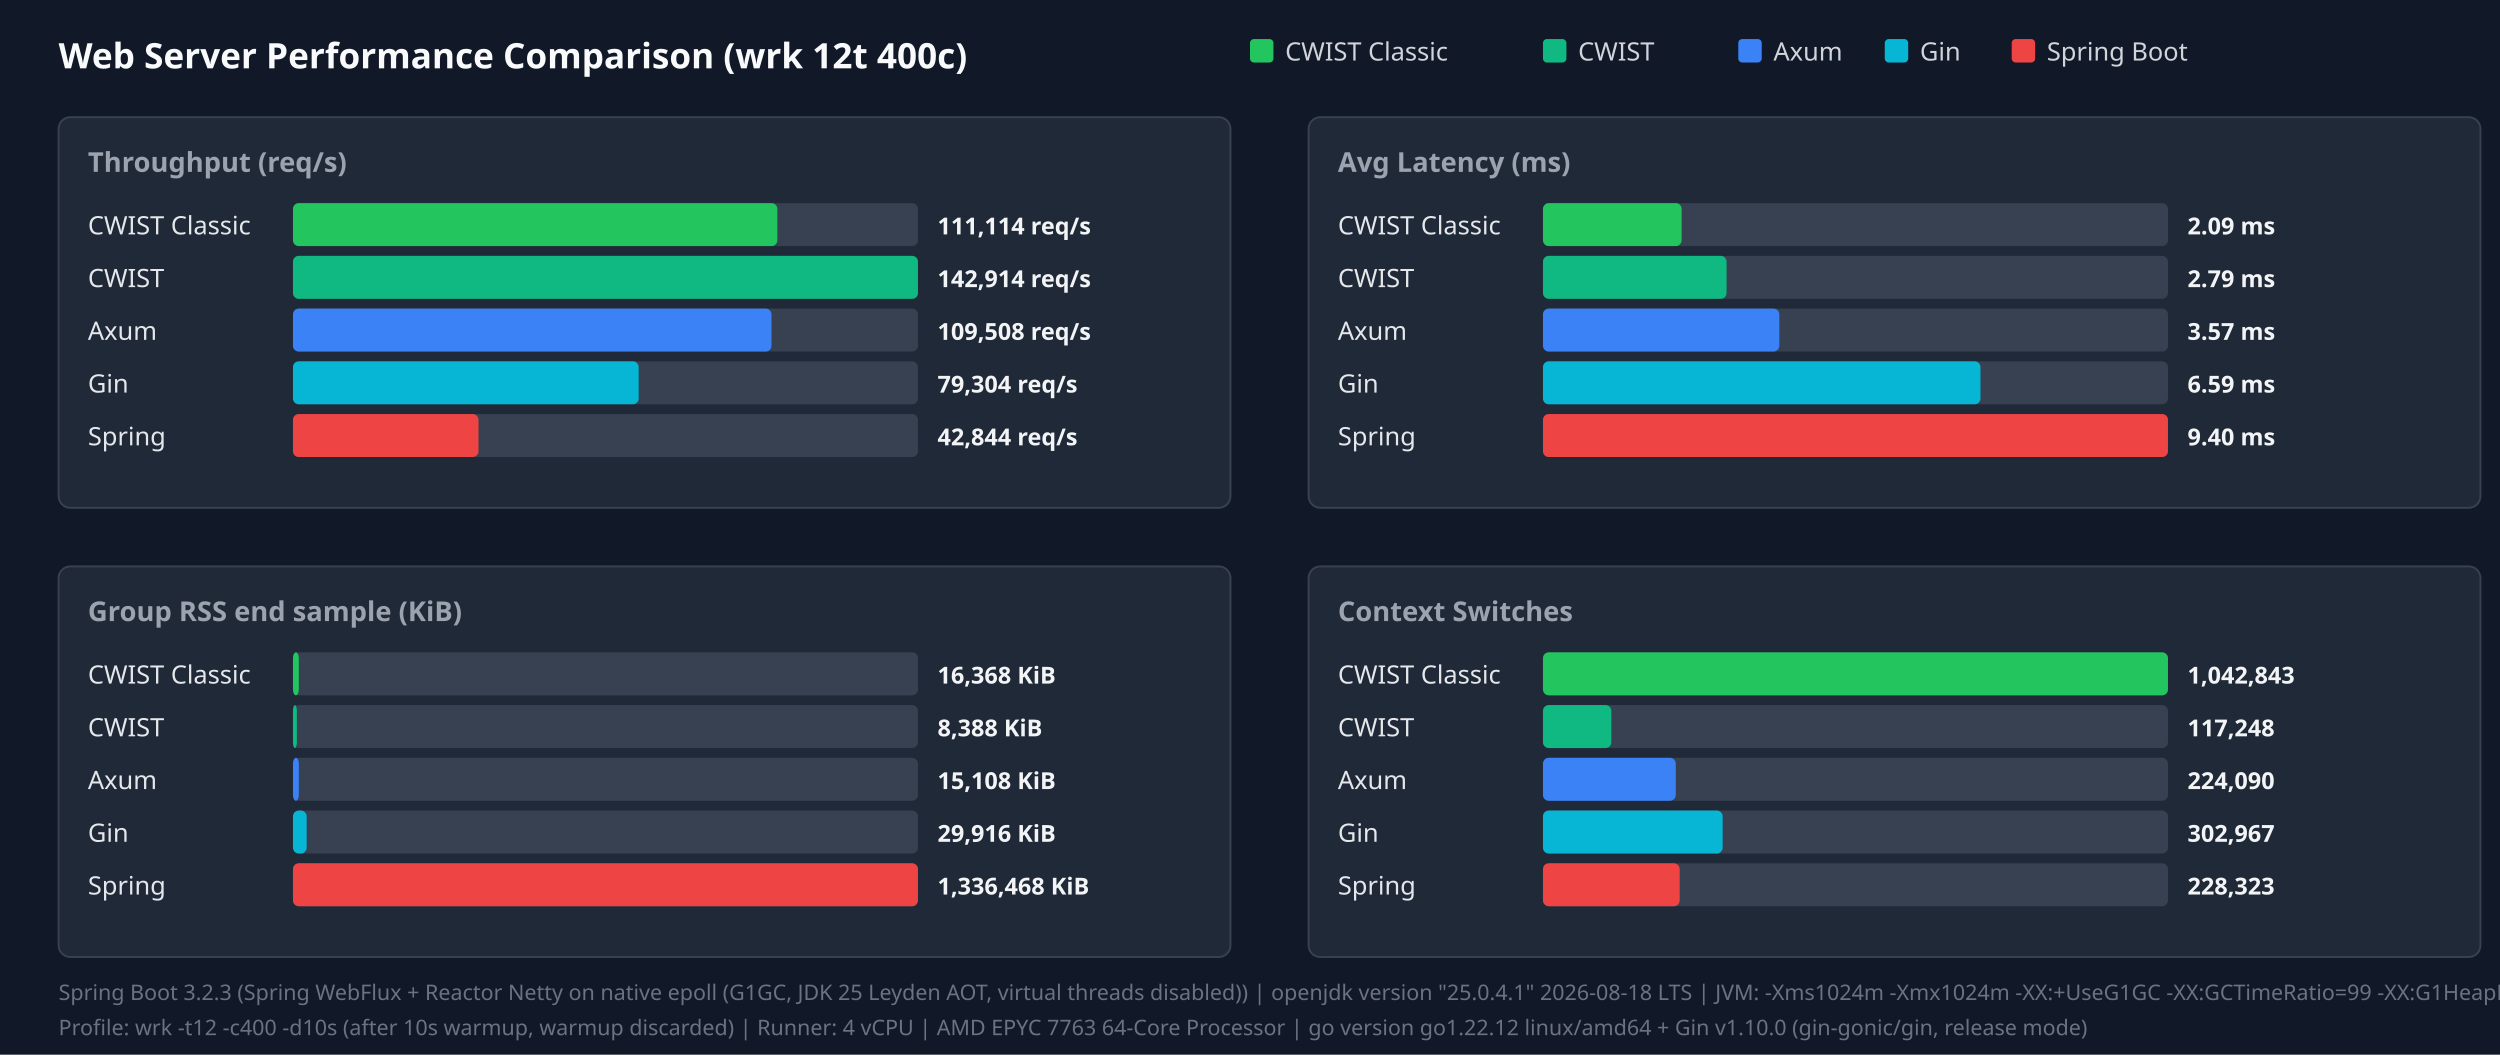
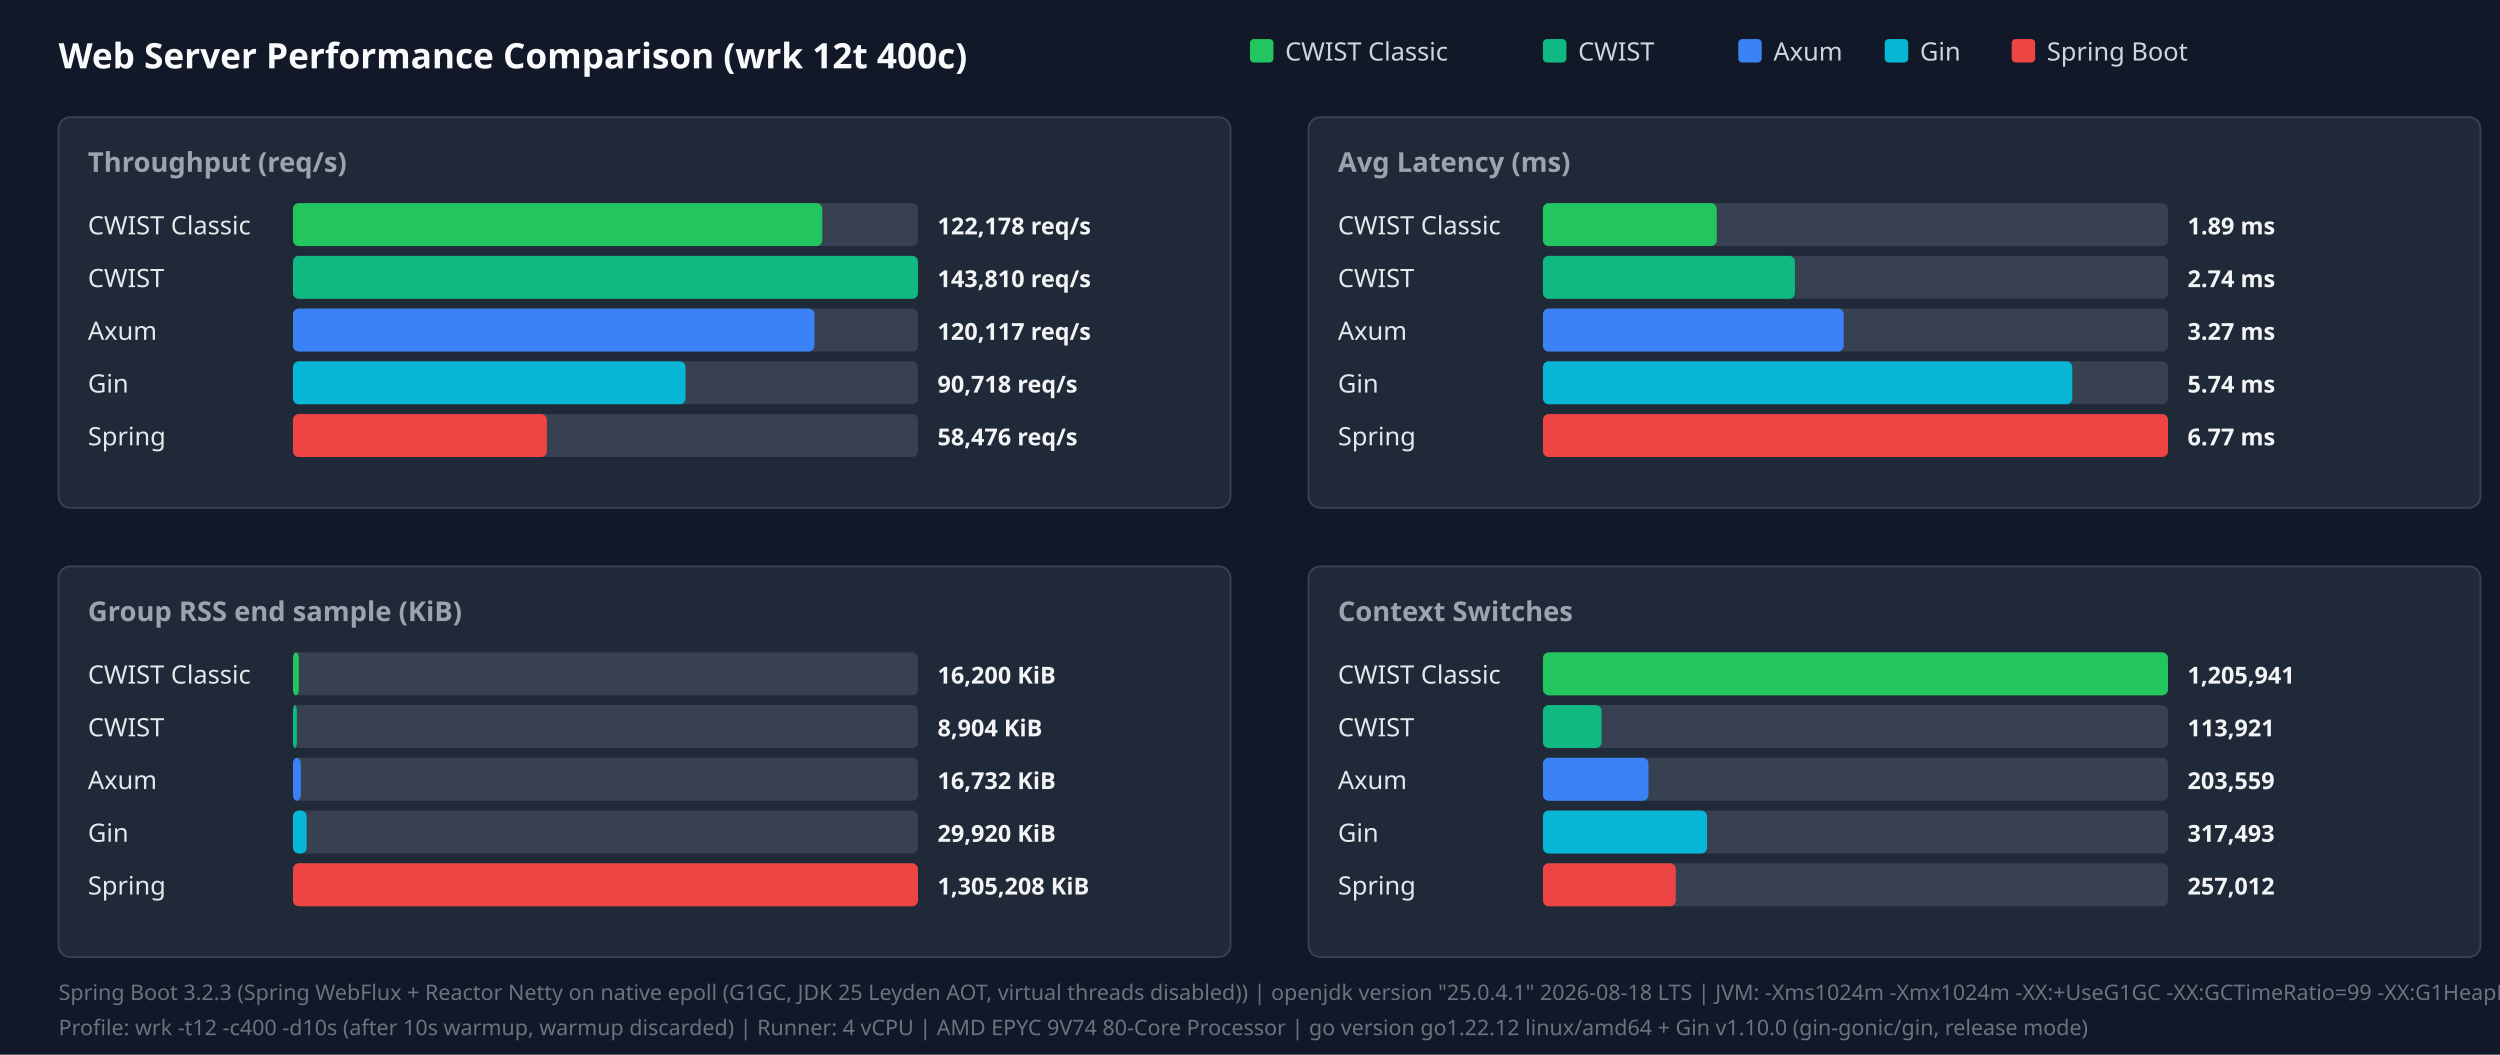
<svg xmlns="http://www.w3.org/2000/svg" width="1280" height="540" viewBox="0 0 1280 540">
  <style>.title{font:18px sans-serif;font-weight:bold;fill:#f9fafb}.panel-title{font:14px sans-serif;font-weight:600;fill:#9ca3af}.legend{font:13px sans-serif;fill:#d1d5db}.bar-label{font:13px sans-serif;font-weight:500;fill:#e5e7eb}.bar-val{font:12px sans-serif;font-weight:bold;fill:#f3f4f6}.footer{font:11px sans-serif;fill:#6b7280}</style>
  <rect width="100%" height="100%" fill="#111827" />
  <text x="30" y="35" class="title">Web Server Performance Comparison (wrk 12t 400c)</text>
  <rect x="640" y="20" width="12" height="12" fill="#22c55e" rx="2" />
  <text x="658" y="31" class="legend">CWIST Classic</text>
  <rect x="790" y="20" width="12" height="12" fill="#10b981" rx="2" />
  <text x="808" y="31" class="legend">CWIST</text>
  <rect x="890" y="20" width="12" height="12" fill="#3b82f6" rx="2" />
  <text x="908" y="31" class="legend">Axum</text>
  <rect x="965" y="20" width="12" height="12" fill="#06b6d4" rx="2" />
  <text x="983" y="31" class="legend">Gin</text>
  <rect x="1030" y="20" width="12" height="12" fill="#ef4444" rx="2" />
  <text x="1048" y="31" class="legend">Spring Boot</text>
  <rect x="30" y="60" width="600" height="200" fill="#1f2937" rx="6" stroke="#374151" />
  <text x="45" y="88" class="panel-title">Throughput (req/s)</text>
  <text x="45" y="120" class="bar-label">CWIST Classic</text>
  <rect x="150" y="104" width="320" height="22" fill="#374151" rx="3" />
-   <rect x="150" y="104" width="248" height="22" fill="#22c55e" rx="3" />
-   <text x="480" y="120" class="bar-val">111,114 req/s</text>
+   <rect x="150" y="104" width="271" height="22" fill="#22c55e" rx="3" />
+   <text x="480" y="120" class="bar-val">122,178 req/s</text>
  <text x="45" y="147" class="bar-label">CWIST</text>
  <rect x="150" y="131" width="320" height="22" fill="#374151" rx="3" />
  <rect x="150" y="131" width="320" height="22" fill="#10b981" rx="3" />
-   <text x="480" y="147" class="bar-val">142,914 req/s</text>
+   <text x="480" y="147" class="bar-val">143,810 req/s</text>
  <text x="45" y="174" class="bar-label">Axum</text>
  <rect x="150" y="158" width="320" height="22" fill="#374151" rx="3" />
-   <rect x="150" y="158" width="245" height="22" fill="#3b82f6" rx="3" />
-   <text x="480" y="174" class="bar-val">109,508 req/s</text>
+   <rect x="150" y="158" width="267" height="22" fill="#3b82f6" rx="3" />
+   <text x="480" y="174" class="bar-val">120,117 req/s</text>
  <text x="45" y="201" class="bar-label">Gin</text>
  <rect x="150" y="185" width="320" height="22" fill="#374151" rx="3" />
-   <rect x="150" y="185" width="177" height="22" fill="#06b6d4" rx="3" />
-   <text x="480" y="201" class="bar-val">79,304 req/s</text>
+   <rect x="150" y="185" width="201" height="22" fill="#06b6d4" rx="3" />
+   <text x="480" y="201" class="bar-val">90,718 req/s</text>
  <text x="45" y="228" class="bar-label">Spring</text>
  <rect x="150" y="212" width="320" height="22" fill="#374151" rx="3" />
-   <rect x="150" y="212" width="95" height="22" fill="#ef4444" rx="3" />
-   <text x="480" y="228" class="bar-val">42,844 req/s</text>
+   <rect x="150" y="212" width="130" height="22" fill="#ef4444" rx="3" />
+   <text x="480" y="228" class="bar-val">58,476 req/s</text>
  <rect x="670" y="60" width="600" height="200" fill="#1f2937" rx="6" stroke="#374151" />
  <text x="685" y="88" class="panel-title">Avg Latency (ms)</text>
  <text x="685" y="120" class="bar-label">CWIST Classic</text>
  <rect x="790" y="104" width="320" height="22" fill="#374151" rx="3" />
-   <rect x="790" y="104" width="71" height="22" fill="#22c55e" rx="3" />
-   <text x="1120" y="120" class="bar-val">2.09 ms</text>
+   <rect x="790" y="104" width="89" height="22" fill="#22c55e" rx="3" />
+   <text x="1120" y="120" class="bar-val">1.89 ms</text>
  <text x="685" y="147" class="bar-label">CWIST</text>
  <rect x="790" y="131" width="320" height="22" fill="#374151" rx="3" />
-   <rect x="790" y="131" width="94" height="22" fill="#10b981" rx="3" />
-   <text x="1120" y="147" class="bar-val">2.79 ms</text>
+   <rect x="790" y="131" width="129" height="22" fill="#10b981" rx="3" />
+   <text x="1120" y="147" class="bar-val">2.74 ms</text>
  <text x="685" y="174" class="bar-label">Axum</text>
  <rect x="790" y="158" width="320" height="22" fill="#374151" rx="3" />
-   <rect x="790" y="158" width="121" height="22" fill="#3b82f6" rx="3" />
-   <text x="1120" y="174" class="bar-val">3.57 ms</text>
+   <rect x="790" y="158" width="154" height="22" fill="#3b82f6" rx="3" />
+   <text x="1120" y="174" class="bar-val">3.27 ms</text>
  <text x="685" y="201" class="bar-label">Gin</text>
  <rect x="790" y="185" width="320" height="22" fill="#374151" rx="3" />
-   <rect x="790" y="185" width="224" height="22" fill="#06b6d4" rx="3" />
-   <text x="1120" y="201" class="bar-val">6.59 ms</text>
+   <rect x="790" y="185" width="271" height="22" fill="#06b6d4" rx="3" />
+   <text x="1120" y="201" class="bar-val">5.74 ms</text>
  <text x="685" y="228" class="bar-label">Spring</text>
  <rect x="790" y="212" width="320" height="22" fill="#374151" rx="3" />
  <rect x="790" y="212" width="320" height="22" fill="#ef4444" rx="3" />
-   <text x="1120" y="228" class="bar-val">9.40 ms</text>
+   <text x="1120" y="228" class="bar-val">6.77 ms</text>
  <rect x="30" y="290" width="600" height="200" fill="#1f2937" rx="6" stroke="#374151" />
  <text x="45" y="318" class="panel-title">Group RSS end sample (KiB)</text>
  <text x="45" y="350" class="bar-label">CWIST Classic</text>
  <rect x="150" y="334" width="320" height="22" fill="#374151" rx="3" />
  <rect x="150" y="334" width="3" height="22" fill="#22c55e" rx="3" />
-   <text x="480" y="350" class="bar-val">16,368 KiB</text>
+   <text x="480" y="350" class="bar-val">16,200 KiB</text>
  <text x="45" y="377" class="bar-label">CWIST</text>
  <rect x="150" y="361" width="320" height="22" fill="#374151" rx="3" />
  <rect x="150" y="361" width="2" height="22" fill="#10b981" rx="3" />
-   <text x="480" y="377" class="bar-val">8,388 KiB</text>
+   <text x="480" y="377" class="bar-val">8,904 KiB</text>
  <text x="45" y="404" class="bar-label">Axum</text>
  <rect x="150" y="388" width="320" height="22" fill="#374151" rx="3" />
-   <rect x="150" y="388" width="3" height="22" fill="#3b82f6" rx="3" />
-   <text x="480" y="404" class="bar-val">15,108 KiB</text>
+   <rect x="150" y="388" width="4" height="22" fill="#3b82f6" rx="3" />
+   <text x="480" y="404" class="bar-val">16,732 KiB</text>
  <text x="45" y="431" class="bar-label">Gin</text>
  <rect x="150" y="415" width="320" height="22" fill="#374151" rx="3" />
  <rect x="150" y="415" width="7" height="22" fill="#06b6d4" rx="3" />
-   <text x="480" y="431" class="bar-val">29,916 KiB</text>
+   <text x="480" y="431" class="bar-val">29,920 KiB</text>
  <text x="45" y="458" class="bar-label">Spring</text>
  <rect x="150" y="442" width="320" height="22" fill="#374151" rx="3" />
  <rect x="150" y="442" width="320" height="22" fill="#ef4444" rx="3" />
-   <text x="480" y="458" class="bar-val">1,336,468 KiB</text>
+   <text x="480" y="458" class="bar-val">1,305,208 KiB</text>
  <rect x="670" y="290" width="600" height="200" fill="#1f2937" rx="6" stroke="#374151" />
  <text x="685" y="318" class="panel-title">Context Switches</text>
  <text x="685" y="350" class="bar-label">CWIST Classic</text>
  <rect x="790" y="334" width="320" height="22" fill="#374151" rx="3" />
  <rect x="790" y="334" width="320" height="22" fill="#22c55e" rx="3" />
-   <text x="1120" y="350" class="bar-val">1,042,843</text>
+   <text x="1120" y="350" class="bar-val">1,205,941</text>
  <text x="685" y="377" class="bar-label">CWIST</text>
  <rect x="790" y="361" width="320" height="22" fill="#374151" rx="3" />
-   <rect x="790" y="361" width="35" height="22" fill="#10b981" rx="3" />
-   <text x="1120" y="377" class="bar-val">117,248</text>
+   <rect x="790" y="361" width="30" height="22" fill="#10b981" rx="3" />
+   <text x="1120" y="377" class="bar-val">113,921</text>
  <text x="685" y="404" class="bar-label">Axum</text>
  <rect x="790" y="388" width="320" height="22" fill="#374151" rx="3" />
-   <rect x="790" y="388" width="68" height="22" fill="#3b82f6" rx="3" />
-   <text x="1120" y="404" class="bar-val">224,090</text>
+   <rect x="790" y="388" width="54" height="22" fill="#3b82f6" rx="3" />
+   <text x="1120" y="404" class="bar-val">203,559</text>
  <text x="685" y="431" class="bar-label">Gin</text>
  <rect x="790" y="415" width="320" height="22" fill="#374151" rx="3" />
-   <rect x="790" y="415" width="92" height="22" fill="#06b6d4" rx="3" />
-   <text x="1120" y="431" class="bar-val">302,967</text>
+   <rect x="790" y="415" width="84" height="22" fill="#06b6d4" rx="3" />
+   <text x="1120" y="431" class="bar-val">317,493</text>
  <text x="685" y="458" class="bar-label">Spring</text>
  <rect x="790" y="442" width="320" height="22" fill="#374151" rx="3" />
-   <rect x="790" y="442" width="70" height="22" fill="#ef4444" rx="3" />
-   <text x="1120" y="458" class="bar-val">228,323</text>
+   <rect x="790" y="442" width="68" height="22" fill="#ef4444" rx="3" />
+   <text x="1120" y="458" class="bar-val">257,012</text>
  <text x="30" y="512" class="footer">Spring Boot 3.2.3 (Spring WebFlux + Reactor Netty on native epoll (G1GC, JDK 25 Leyden AOT, virtual threads disabled)) | openjdk version "25.0.4.1" 2026-08-18 LTS | JVM: -Xms1024m -Xmx1024m   -XX:+UseG1GC -XX:GCTimeRatio=99 -XX:G1HeapRegionSize=1m   -XX:+AlwaysPreTouch   -XX:CompileThreshold=1500 -XX:CICompilerCount=4   -Djava.security.egd=file:/dev/urandom   -Djava.net.preferIPv4Stack=true   -Dio.netty.allocator.type=pooled   -Dio.netty.leakDetection.level=disabled   -Dio.netty.buffer.checkBounds=false   -Dio.netty.buffer.checkAccessible=false   -Dreactor.netty.ioWorkerCount=4   -Xlog:gc*:file=/tmp/spring_gc.log:time,uptime,level,tags -XX:+AOTClassLinking -XX:AOTCache=/tmp/spring_bench/app.aot (JEP 483 + JEP 514 single-step AOT)</text>
-   <text x="30" y="530" class="footer">Profile: wrk -t12 -c400 -d10s (after 10s warmup, warmup discarded) | Runner: 4 vCPU | AMD EPYC 7763 64-Core Processor | go version go1.22.12 linux/amd64 + Gin v1.10.0 (gin-gonic/gin, release mode)</text>
+   <text x="30" y="530" class="footer">Profile: wrk -t12 -c400 -d10s (after 10s warmup, warmup discarded) | Runner: 4 vCPU | AMD EPYC 9V74 80-Core Processor | go version go1.22.12 linux/amd64 + Gin v1.10.0 (gin-gonic/gin, release mode)</text>
</svg>
